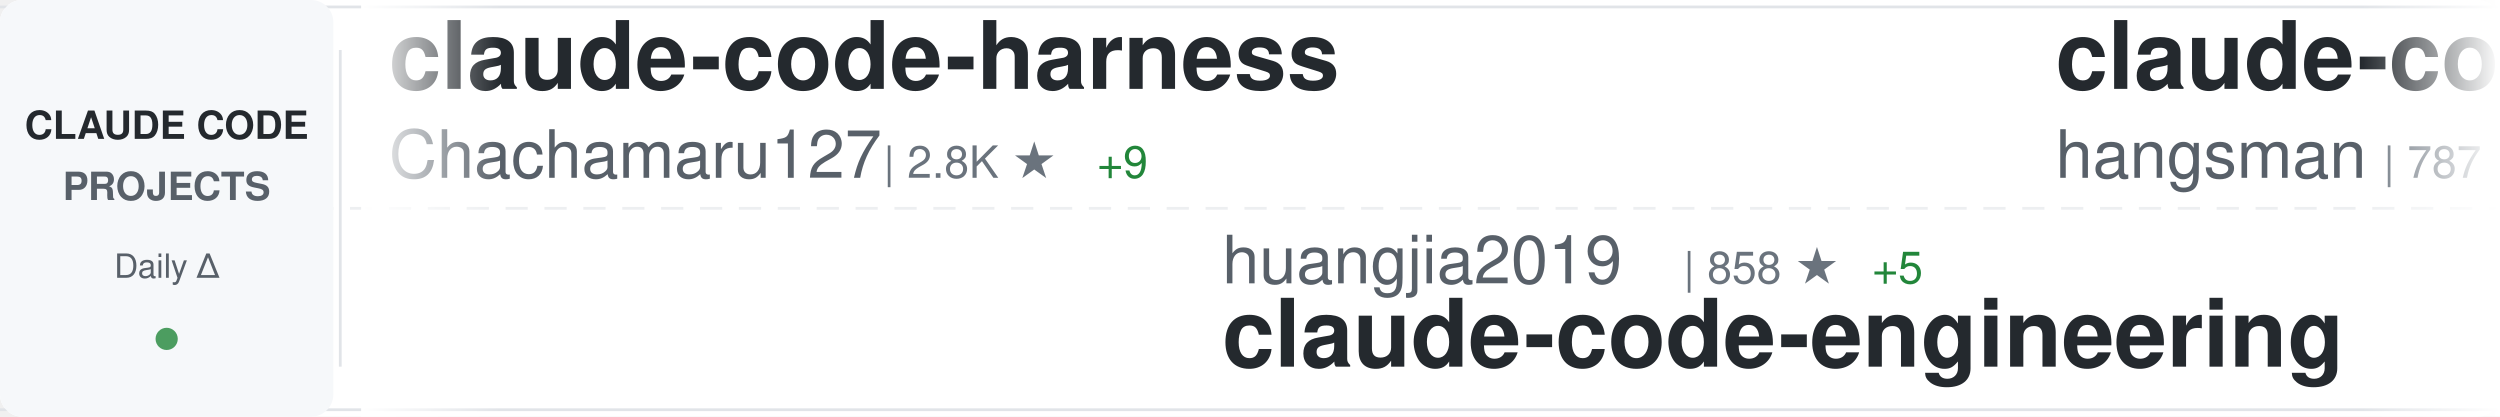
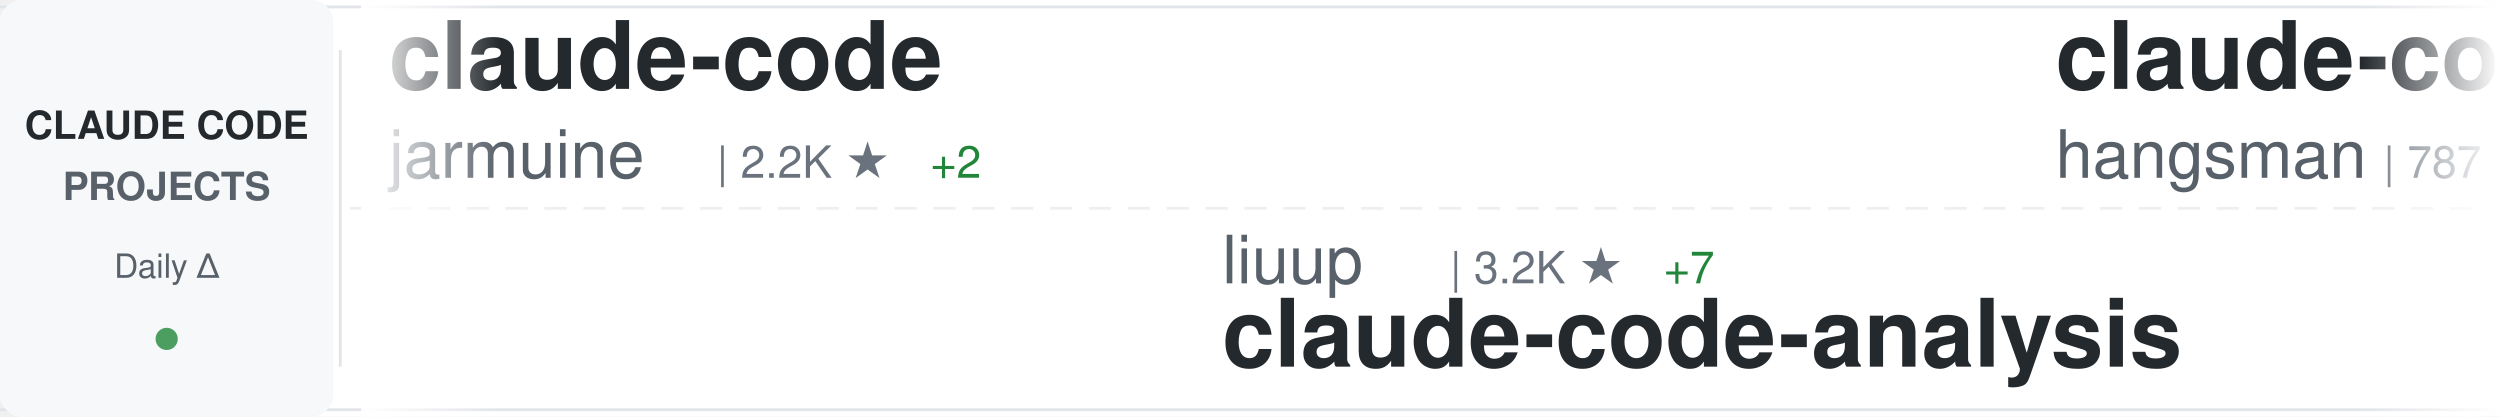
<svg xmlns="http://www.w3.org/2000/svg" width="900" height="150">
  <defs>
    <linearGradient id="awesomeLeftFade" x1="0%" y1="0%" x2="100%" y2="0%">
      <stop offset="0%" style="stop-color:#ffffff;stop-opacity:1" />
      <stop offset="100%" style="stop-color:#ffffff;stop-opacity:0" />
    </linearGradient>
    <linearGradient id="awesomeRightFade" x1="0%" y1="0%" x2="100%" y2="0%">
      <stop offset="0%" style="stop-color:#ffffff;stop-opacity:0" />
      <stop offset="100%" style="stop-color:#ffffff;stop-opacity:1" />
    </linearGradient>
  </defs>
  <rect width="900" height="150" fill="#ffffff" rx="8" />
  <rect x="0" y="2" width="900" height="1" fill="#e1e4e8" />
  <rect x="0" y="147" width="900" height="1" fill="#e1e4e8" />
  <line x1="0" y1="75" x2="900" y2="75" stroke="#e1e4e8" stroke-width="1" stroke-dasharray="8 6" opacity="0.6" />
  <rect x="0" y="0" width="120" height="150" fill="#f6f8fa" rx="8" />
  <text x="60" y="50" font-family="-apple-system, BlinkMacSystemFont, 'Segoe UI', Helvetica, Arial, sans-serif" font-size="14" font-weight="600" fill="#24292e" text-anchor="middle">CLAUDE CODE</text>
  <text x="60" y="72" font-family="-apple-system, BlinkMacSystemFont, 'Segoe UI', Helvetica, Arial, sans-serif" font-size="14" font-weight="600" fill="#586069" text-anchor="middle">PROJECTS</text>
  <text x="60" y="100" font-family="-apple-system, BlinkMacSystemFont, 'Segoe UI', Helvetica, Arial, sans-serif" font-size="12" font-weight="500" fill="#586069" text-anchor="middle">Daily Δ</text>
  <circle cx="60" cy="122" r="4" fill="#22863a" opacity="0.8" />
  <rect x="122" y="18" width="1" height="114" fill="#e1e4e8" />
  <clipPath id="awesomeTickerClip">
    <rect x="130" y="0" width="770" height="150" />
  </clipPath>
  <g clip-path="url(#awesomeTickerClip)">
    <g id="awesomeTickerItems">
      <animateTransform attributeName="transform" attributeType="XML" type="translate" from="0 0" to="-3000 0" dur="54s" repeatCount="indefinite" />
      <g transform="translate(0, 0)">
-         <text x="140" y="32" font-family="-apple-system, BlinkMacSystemFont, 'Segoe UI', Helvetica, Arial, sans-serif" font-size="34" font-weight="600" fill="#24292e">claude-code-harness</text>
-         <text x="140" y="64" font-family="-apple-system, BlinkMacSystemFont, 'Segoe UI', Helvetica, Arial, sans-serif" font-size="24" font-weight="400" fill="#586069">Chachamaru127</text>
-         <text x="318" y="64" font-family="-apple-system, BlinkMacSystemFont, 'Segoe UI', Helvetica, Arial, sans-serif" font-size="16" font-weight="500" fill="#6a737d">| 2.8K ★</text>
-         <text x="395" y="64" font-family="-apple-system, BlinkMacSystemFont, 'Segoe UI', Helvetica, Arial, sans-serif" font-size="16" font-weight="500" fill="#22863a"> +9</text>
+         <text x="140" y="32" font-family="-apple-system, BlinkMacSystemFont, 'Segoe UI', Helvetica, Arial, sans-serif" font-size="34" font-weight="600" fill="#24292e">claude-code</text>
+         <text x="140" y="64" font-family="-apple-system, BlinkMacSystemFont, 'Segoe UI', Helvetica, Arial, sans-serif" font-size="24" font-weight="400" fill="#586069">jarmuine</text>
+         <text x="258" y="64" font-family="-apple-system, BlinkMacSystemFont, 'Segoe UI', Helvetica, Arial, sans-serif" font-size="16" font-weight="500" fill="#6a737d">| 2.2K ★</text>
+         <text x="335" y="64" font-family="-apple-system, BlinkMacSystemFont, 'Segoe UI', Helvetica, Arial, sans-serif" font-size="16" font-weight="500" fill="#22863a"> +2</text>
      </g>
      <g transform="translate(300, 0)">
-         <text x="140" y="102" font-family="-apple-system, BlinkMacSystemFont, 'Segoe UI', Helvetica, Arial, sans-serif" font-size="24" font-weight="400" fill="#586069">huangjia2019</text>
-         <text x="306" y="102" font-family="-apple-system, BlinkMacSystemFont, 'Segoe UI', Helvetica, Arial, sans-serif" font-size="16" font-weight="500" fill="#6a737d">| 858 ★</text>
-         <text x="374" y="102" font-family="-apple-system, BlinkMacSystemFont, 'Segoe UI', Helvetica, Arial, sans-serif" font-size="16" font-weight="500" fill="#22863a"> +5</text>
-         <text x="140" y="132" font-family="-apple-system, BlinkMacSystemFont, 'Segoe UI', Helvetica, Arial, sans-serif" font-size="34" font-weight="600" fill="#24292e">claude-code-engineering</text>
+         <text x="140" y="102" font-family="-apple-system, BlinkMacSystemFont, 'Segoe UI', Helvetica, Arial, sans-serif" font-size="24" font-weight="400" fill="#586069">liuup</text>
+         <text x="222" y="102" font-family="-apple-system, BlinkMacSystemFont, 'Segoe UI', Helvetica, Arial, sans-serif" font-size="16" font-weight="500" fill="#6a737d">| 3.2K ★</text>
+         <text x="299" y="102" font-family="-apple-system, BlinkMacSystemFont, 'Segoe UI', Helvetica, Arial, sans-serif" font-size="16" font-weight="500" fill="#22863a"> +7</text>
+         <text x="140" y="132" font-family="-apple-system, BlinkMacSystemFont, 'Segoe UI', Helvetica, Arial, sans-serif" font-size="34" font-weight="600" fill="#24292e">claude-code-analysis</text>
      </g>
      <g transform="translate(600, 0)">
        <text x="140" y="32" font-family="-apple-system, BlinkMacSystemFont, 'Segoe UI', Helvetica, Arial, sans-serif" font-size="34" font-weight="600" fill="#24292e">claude-code-source</text>
        <text x="140" y="64" font-family="-apple-system, BlinkMacSystemFont, 'Segoe UI', Helvetica, Arial, sans-serif" font-size="24" font-weight="400" fill="#586069">hangsman</text>
        <text x="258" y="64" font-family="-apple-system, BlinkMacSystemFont, 'Segoe UI', Helvetica, Arial, sans-serif" font-size="16" font-weight="500" fill="#6a737d">| 787 ★</text>
        <text x="326" y="64" font-family="-apple-system, BlinkMacSystemFont, 'Segoe UI', Helvetica, Arial, sans-serif" font-size="16" font-weight="500" fill="#22863a"> +1</text>
      </g>
      <g transform="translate(900, 0)">
-         <text x="140" y="102" font-family="-apple-system, BlinkMacSystemFont, 'Segoe UI', Helvetica, Arial, sans-serif" font-size="24" font-weight="400" fill="#586069">LING71671</text>
-         <text x="270" y="102" font-family="-apple-system, BlinkMacSystemFont, 'Segoe UI', Helvetica, Arial, sans-serif" font-size="16" font-weight="500" fill="#6a737d">| 893 ★</text>
-         <text x="338" y="102" font-family="-apple-system, BlinkMacSystemFont, 'Segoe UI', Helvetica, Arial, sans-serif" font-size="16" font-weight="500" fill="#22863a"> +2</text>
-         <text x="140" y="132" font-family="-apple-system, BlinkMacSystemFont, 'Segoe UI', Helvetica, Arial, sans-serif" font-size="34" font-weight="600" fill="#24292e">Open-ClaudeCode</text>
+         <text x="140" y="102" font-family="-apple-system, BlinkMacSystemFont, 'Segoe UI', Helvetica, Arial, sans-serif" font-size="24" font-weight="400" fill="#586069">ding113</text>
+         <text x="246" y="102" font-family="-apple-system, BlinkMacSystemFont, 'Segoe UI', Helvetica, Arial, sans-serif" font-size="16" font-weight="500" fill="#6a737d">| 3.1K ★</text>
+         <text x="323" y="102" font-family="-apple-system, BlinkMacSystemFont, 'Segoe UI', Helvetica, Arial, sans-serif" font-size="16" font-weight="500" fill="#22863a"> +7</text>
+         <text x="140" y="132" font-family="-apple-system, BlinkMacSystemFont, 'Segoe UI', Helvetica, Arial, sans-serif" font-size="34" font-weight="600" fill="#24292e">claude-code-hub</text>
      </g>
      <g transform="translate(1200, 0)">
-         <text x="140" y="32" font-family="-apple-system, BlinkMacSystemFont, 'Segoe UI', Helvetica, Arial, sans-serif" font-size="34" font-weight="600" fill="#24292e">Claude-Code-Source-Study</text>
-         <text x="140" y="64" font-family="-apple-system, BlinkMacSystemFont, 'Segoe UI', Helvetica, Arial, sans-serif" font-size="24" font-weight="400" fill="#586069">luyao618</text>
-         <text x="258" y="64" font-family="-apple-system, BlinkMacSystemFont, 'Segoe UI', Helvetica, Arial, sans-serif" font-size="16" font-weight="500" fill="#6a737d">| 1.5K ★</text>
-         <text x="335" y="64" font-family="-apple-system, BlinkMacSystemFont, 'Segoe UI', Helvetica, Arial, sans-serif" font-size="16" font-weight="500" fill="#22863a"> +1</text>
+         <text x="140" y="32" font-family="-apple-system, BlinkMacSystemFont, 'Segoe UI', Helvetica, Arial, sans-serif" font-size="34" font-weight="600" fill="#24292e">claude-code-sourcemap</text>
+         <text x="140" y="64" font-family="-apple-system, BlinkMacSystemFont, 'Segoe UI', Helvetica, Arial, sans-serif" font-size="24" font-weight="400" fill="#586069">Hyper66666</text>
+         <text x="282" y="64" font-family="-apple-system, BlinkMacSystemFont, 'Segoe UI', Helvetica, Arial, sans-serif" font-size="16" font-weight="500" fill="#6a737d">| 216 ★</text>
      </g>
      <g transform="translate(1500, 0)">
-         <text x="140" y="102" font-family="-apple-system, BlinkMacSystemFont, 'Segoe UI', Helvetica, Arial, sans-serif" font-size="24" font-weight="400" fill="#586069">VILA-Lab</text>
-         <text x="258" y="102" font-family="-apple-system, BlinkMacSystemFont, 'Segoe UI', Helvetica, Arial, sans-serif" font-size="16" font-weight="500" fill="#6a737d">| 1.7K ★</text>
-         <text x="335" y="102" font-family="-apple-system, BlinkMacSystemFont, 'Segoe UI', Helvetica, Arial, sans-serif" font-size="16" font-weight="500" fill="#22863a"> +11</text>
-         <text x="140" y="132" font-family="-apple-system, BlinkMacSystemFont, 'Segoe UI', Helvetica, Arial, sans-serif" font-size="34" font-weight="600" fill="#24292e">Dive-into-Claude-Code</text>
+         <text x="140" y="102" font-family="-apple-system, BlinkMacSystemFont, 'Segoe UI', Helvetica, Arial, sans-serif" font-size="24" font-weight="400" fill="#586069">FlorianBruniaux</text>
+         <text x="342" y="102" font-family="-apple-system, BlinkMacSystemFont, 'Segoe UI', Helvetica, Arial, sans-serif" font-size="16" font-weight="500" fill="#6a737d">| 5.1K ★</text>
+         <text x="419" y="102" font-family="-apple-system, BlinkMacSystemFont, 'Segoe UI', Helvetica, Arial, sans-serif" font-size="16" font-weight="500" fill="#22863a"> +14</text>
+         <text x="140" y="132" font-family="-apple-system, BlinkMacSystemFont, 'Segoe UI', Helvetica, Arial, sans-serif" font-size="34" font-weight="600" fill="#24292e">claude-code-ultimate-gui...</text>
      </g>
      <g transform="translate(1800, 0)">
-         <text x="140" y="32" font-family="-apple-system, BlinkMacSystemFont, 'Segoe UI', Helvetica, Arial, sans-serif" font-size="34" font-weight="600" fill="#24292e">claude-code-infrastructu...</text>
-         <text x="140" y="64" font-family="-apple-system, BlinkMacSystemFont, 'Segoe UI', Helvetica, Arial, sans-serif" font-size="24" font-weight="400" fill="#586069">diet103</text>
-         <text x="246" y="64" font-family="-apple-system, BlinkMacSystemFont, 'Segoe UI', Helvetica, Arial, sans-serif" font-size="16" font-weight="500" fill="#6a737d">| 9.7K ★</text>
-         <text x="323" y="64" font-family="-apple-system, BlinkMacSystemFont, 'Segoe UI', Helvetica, Arial, sans-serif" font-size="16" font-weight="500" fill="#22863a"> +3</text>
+         <text x="140" y="32" font-family="-apple-system, BlinkMacSystemFont, 'Segoe UI', Helvetica, Arial, sans-serif" font-size="34" font-weight="600" fill="#24292e">claude-howto</text>
+         <text x="140" y="64" font-family="-apple-system, BlinkMacSystemFont, 'Segoe UI', Helvetica, Arial, sans-serif" font-size="24" font-weight="400" fill="#586069">luongnv89</text>
+         <text x="270" y="64" font-family="-apple-system, BlinkMacSystemFont, 'Segoe UI', Helvetica, Arial, sans-serif" font-size="16" font-weight="500" fill="#6a737d">| 37.6K ★</text>
+         <text x="356" y="64" font-family="-apple-system, BlinkMacSystemFont, 'Segoe UI', Helvetica, Arial, sans-serif" font-size="16" font-weight="500" fill="#22863a"> +69</text>
      </g>
      <g transform="translate(2100, 0)">
-         <text x="140" y="102" font-family="-apple-system, BlinkMacSystemFont, 'Segoe UI', Helvetica, Arial, sans-serif" font-size="24" font-weight="400" fill="#586069">ghuntley</text>
-         <text x="258" y="102" font-family="-apple-system, BlinkMacSystemFont, 'Segoe UI', Helvetica, Arial, sans-serif" font-size="16" font-weight="500" fill="#6a737d">| 985 ★</text>
-         <text x="140" y="132" font-family="-apple-system, BlinkMacSystemFont, 'Segoe UI', Helvetica, Arial, sans-serif" font-size="34" font-weight="600" fill="#24292e">claude-code-source-code-...</text>
+         <text x="140" y="102" font-family="-apple-system, BlinkMacSystemFont, 'Segoe UI', Helvetica, Arial, sans-serif" font-size="24" font-weight="400" fill="#586069">https-deeplearning-ai</text>
+         <text x="414" y="102" font-family="-apple-system, BlinkMacSystemFont, 'Segoe UI', Helvetica, Arial, sans-serif" font-size="16" font-weight="500" fill="#6a737d">| 531 ★</text>
+         <text x="140" y="132" font-family="-apple-system, BlinkMacSystemFont, 'Segoe UI', Helvetica, Arial, sans-serif" font-size="34" font-weight="600" fill="#24292e">sc-claude-code-files</text>
      </g>
      <g transform="translate(2400, 0)">
-         <text x="140" y="32" font-family="-apple-system, BlinkMacSystemFont, 'Segoe UI', Helvetica, Arial, sans-serif" font-size="34" font-weight="600" fill="#24292e">Claude-Code-Workflow</text>
-         <text x="140" y="64" font-family="-apple-system, BlinkMacSystemFont, 'Segoe UI', Helvetica, Arial, sans-serif" font-size="24" font-weight="400" fill="#586069">catlog22</text>
-         <text x="258" y="64" font-family="-apple-system, BlinkMacSystemFont, 'Segoe UI', Helvetica, Arial, sans-serif" font-size="16" font-weight="500" fill="#6a737d">| 2.1K ★</text>
+         <text x="140" y="32" font-family="-apple-system, BlinkMacSystemFont, 'Segoe UI', Helvetica, Arial, sans-serif" font-size="34" font-weight="600" fill="#24292e">claude-code</text>
+         <text x="140" y="64" font-family="-apple-system, BlinkMacSystemFont, 'Segoe UI', Helvetica, Arial, sans-serif" font-size="24" font-weight="400" fill="#586069">anthropics</text>
+         <text x="282" y="64" font-family="-apple-system, BlinkMacSystemFont, 'Segoe UI', Helvetica, Arial, sans-serif" font-size="16" font-weight="500" fill="#6a737d">| 133.3K ★</text>
+         <text x="377" y="64" font-family="-apple-system, BlinkMacSystemFont, 'Segoe UI', Helvetica, Arial, sans-serif" font-size="16" font-weight="500" fill="#22863a"> +156</text>
+       </g>
+       <g transform="translate(2700, 0)">
+         <text x="140" y="102" font-family="-apple-system, BlinkMacSystemFont, 'Segoe UI', Helvetica, Arial, sans-serif" font-size="24" font-weight="400" fill="#586069">affaan-m</text>
+         <text x="258" y="102" font-family="-apple-system, BlinkMacSystemFont, 'Segoe UI', Helvetica, Arial, sans-serif" font-size="16" font-weight="500" fill="#6a737d">| 218.2K ★</text>
+         <text x="353" y="102" font-family="-apple-system, BlinkMacSystemFont, 'Segoe UI', Helvetica, Arial, sans-serif" font-size="16" font-weight="500" fill="#22863a"> +490</text>
+         <text x="140" y="132" font-family="-apple-system, BlinkMacSystemFont, 'Segoe UI', Helvetica, Arial, sans-serif" font-size="34" font-weight="600" fill="#24292e">ECC</text>
+       </g>
+       <g transform="translate(3000, 0)">
+         <text x="140" y="32" font-family="-apple-system, BlinkMacSystemFont, 'Segoe UI', Helvetica, Arial, sans-serif" font-size="34" font-weight="600" fill="#24292e">claude-code</text>
+         <text x="140" y="64" font-family="-apple-system, BlinkMacSystemFont, 'Segoe UI', Helvetica, Arial, sans-serif" font-size="24" font-weight="400" fill="#586069">jarmuine</text>
+         <text x="258" y="64" font-family="-apple-system, BlinkMacSystemFont, 'Segoe UI', Helvetica, Arial, sans-serif" font-size="16" font-weight="500" fill="#6a737d">| 2.2K ★</text>
        <text x="335" y="64" font-family="-apple-system, BlinkMacSystemFont, 'Segoe UI', Helvetica, Arial, sans-serif" font-size="16" font-weight="500" fill="#22863a"> +2</text>
      </g>
-       <g transform="translate(2700, 0)">
-         <text x="140" y="102" font-family="-apple-system, BlinkMacSystemFont, 'Segoe UI', Helvetica, Arial, sans-serif" font-size="24" font-weight="400" fill="#586069">feiskyer</text>
-         <text x="258" y="102" font-family="-apple-system, BlinkMacSystemFont, 'Segoe UI', Helvetica, Arial, sans-serif" font-size="16" font-weight="500" fill="#6a737d">| 1.6K ★</text>
-         <text x="335" y="102" font-family="-apple-system, BlinkMacSystemFont, 'Segoe UI', Helvetica, Arial, sans-serif" font-size="16" font-weight="500" fill="#22863a"> +2</text>
-         <text x="140" y="132" font-family="-apple-system, BlinkMacSystemFont, 'Segoe UI', Helvetica, Arial, sans-serif" font-size="34" font-weight="600" fill="#24292e">claude-code-settings</text>
-       </g>
-       <g transform="translate(3000, 0)">
-         <text x="140" y="32" font-family="-apple-system, BlinkMacSystemFont, 'Segoe UI', Helvetica, Arial, sans-serif" font-size="34" font-weight="600" fill="#24292e">claude-code-harness</text>
-         <text x="140" y="64" font-family="-apple-system, BlinkMacSystemFont, 'Segoe UI', Helvetica, Arial, sans-serif" font-size="24" font-weight="400" fill="#586069">Chachamaru127</text>
-         <text x="318" y="64" font-family="-apple-system, BlinkMacSystemFont, 'Segoe UI', Helvetica, Arial, sans-serif" font-size="16" font-weight="500" fill="#6a737d">| 2.8K ★</text>
-         <text x="395" y="64" font-family="-apple-system, BlinkMacSystemFont, 'Segoe UI', Helvetica, Arial, sans-serif" font-size="16" font-weight="500" fill="#22863a"> +9</text>
-       </g>
      <g transform="translate(3300, 0)">
-         <text x="140" y="102" font-family="-apple-system, BlinkMacSystemFont, 'Segoe UI', Helvetica, Arial, sans-serif" font-size="24" font-weight="400" fill="#586069">huangjia2019</text>
-         <text x="306" y="102" font-family="-apple-system, BlinkMacSystemFont, 'Segoe UI', Helvetica, Arial, sans-serif" font-size="16" font-weight="500" fill="#6a737d">| 858 ★</text>
-         <text x="374" y="102" font-family="-apple-system, BlinkMacSystemFont, 'Segoe UI', Helvetica, Arial, sans-serif" font-size="16" font-weight="500" fill="#22863a"> +5</text>
-         <text x="140" y="132" font-family="-apple-system, BlinkMacSystemFont, 'Segoe UI', Helvetica, Arial, sans-serif" font-size="34" font-weight="600" fill="#24292e">claude-code-engineering</text>
+         <text x="140" y="102" font-family="-apple-system, BlinkMacSystemFont, 'Segoe UI', Helvetica, Arial, sans-serif" font-size="24" font-weight="400" fill="#586069">liuup</text>
+         <text x="222" y="102" font-family="-apple-system, BlinkMacSystemFont, 'Segoe UI', Helvetica, Arial, sans-serif" font-size="16" font-weight="500" fill="#6a737d">| 3.2K ★</text>
+         <text x="299" y="102" font-family="-apple-system, BlinkMacSystemFont, 'Segoe UI', Helvetica, Arial, sans-serif" font-size="16" font-weight="500" fill="#22863a"> +7</text>
+         <text x="140" y="132" font-family="-apple-system, BlinkMacSystemFont, 'Segoe UI', Helvetica, Arial, sans-serif" font-size="34" font-weight="600" fill="#24292e">claude-code-analysis</text>
      </g>
      <g transform="translate(3600, 0)">
        <text x="140" y="32" font-family="-apple-system, BlinkMacSystemFont, 'Segoe UI', Helvetica, Arial, sans-serif" font-size="34" font-weight="600" fill="#24292e">claude-code-source</text>
        <text x="140" y="64" font-family="-apple-system, BlinkMacSystemFont, 'Segoe UI', Helvetica, Arial, sans-serif" font-size="24" font-weight="400" fill="#586069">hangsman</text>
        <text x="258" y="64" font-family="-apple-system, BlinkMacSystemFont, 'Segoe UI', Helvetica, Arial, sans-serif" font-size="16" font-weight="500" fill="#6a737d">| 787 ★</text>
        <text x="326" y="64" font-family="-apple-system, BlinkMacSystemFont, 'Segoe UI', Helvetica, Arial, sans-serif" font-size="16" font-weight="500" fill="#22863a"> +1</text>
      </g>
      <g transform="translate(3900, 0)">
-         <text x="140" y="102" font-family="-apple-system, BlinkMacSystemFont, 'Segoe UI', Helvetica, Arial, sans-serif" font-size="24" font-weight="400" fill="#586069">LING71671</text>
-         <text x="270" y="102" font-family="-apple-system, BlinkMacSystemFont, 'Segoe UI', Helvetica, Arial, sans-serif" font-size="16" font-weight="500" fill="#6a737d">| 893 ★</text>
-         <text x="338" y="102" font-family="-apple-system, BlinkMacSystemFont, 'Segoe UI', Helvetica, Arial, sans-serif" font-size="16" font-weight="500" fill="#22863a"> +2</text>
-         <text x="140" y="132" font-family="-apple-system, BlinkMacSystemFont, 'Segoe UI', Helvetica, Arial, sans-serif" font-size="34" font-weight="600" fill="#24292e">Open-ClaudeCode</text>
+         <text x="140" y="102" font-family="-apple-system, BlinkMacSystemFont, 'Segoe UI', Helvetica, Arial, sans-serif" font-size="24" font-weight="400" fill="#586069">ding113</text>
+         <text x="246" y="102" font-family="-apple-system, BlinkMacSystemFont, 'Segoe UI', Helvetica, Arial, sans-serif" font-size="16" font-weight="500" fill="#6a737d">| 3.1K ★</text>
+         <text x="323" y="102" font-family="-apple-system, BlinkMacSystemFont, 'Segoe UI', Helvetica, Arial, sans-serif" font-size="16" font-weight="500" fill="#22863a"> +7</text>
+         <text x="140" y="132" font-family="-apple-system, BlinkMacSystemFont, 'Segoe UI', Helvetica, Arial, sans-serif" font-size="34" font-weight="600" fill="#24292e">claude-code-hub</text>
      </g>
    </g>
  </g>
  <rect x="130" y="0" width="50" height="150" fill="url(#awesomeLeftFade)" />
  <rect x="850" y="0" width="50" height="150" fill="url(#awesomeRightFade)" />
</svg>
